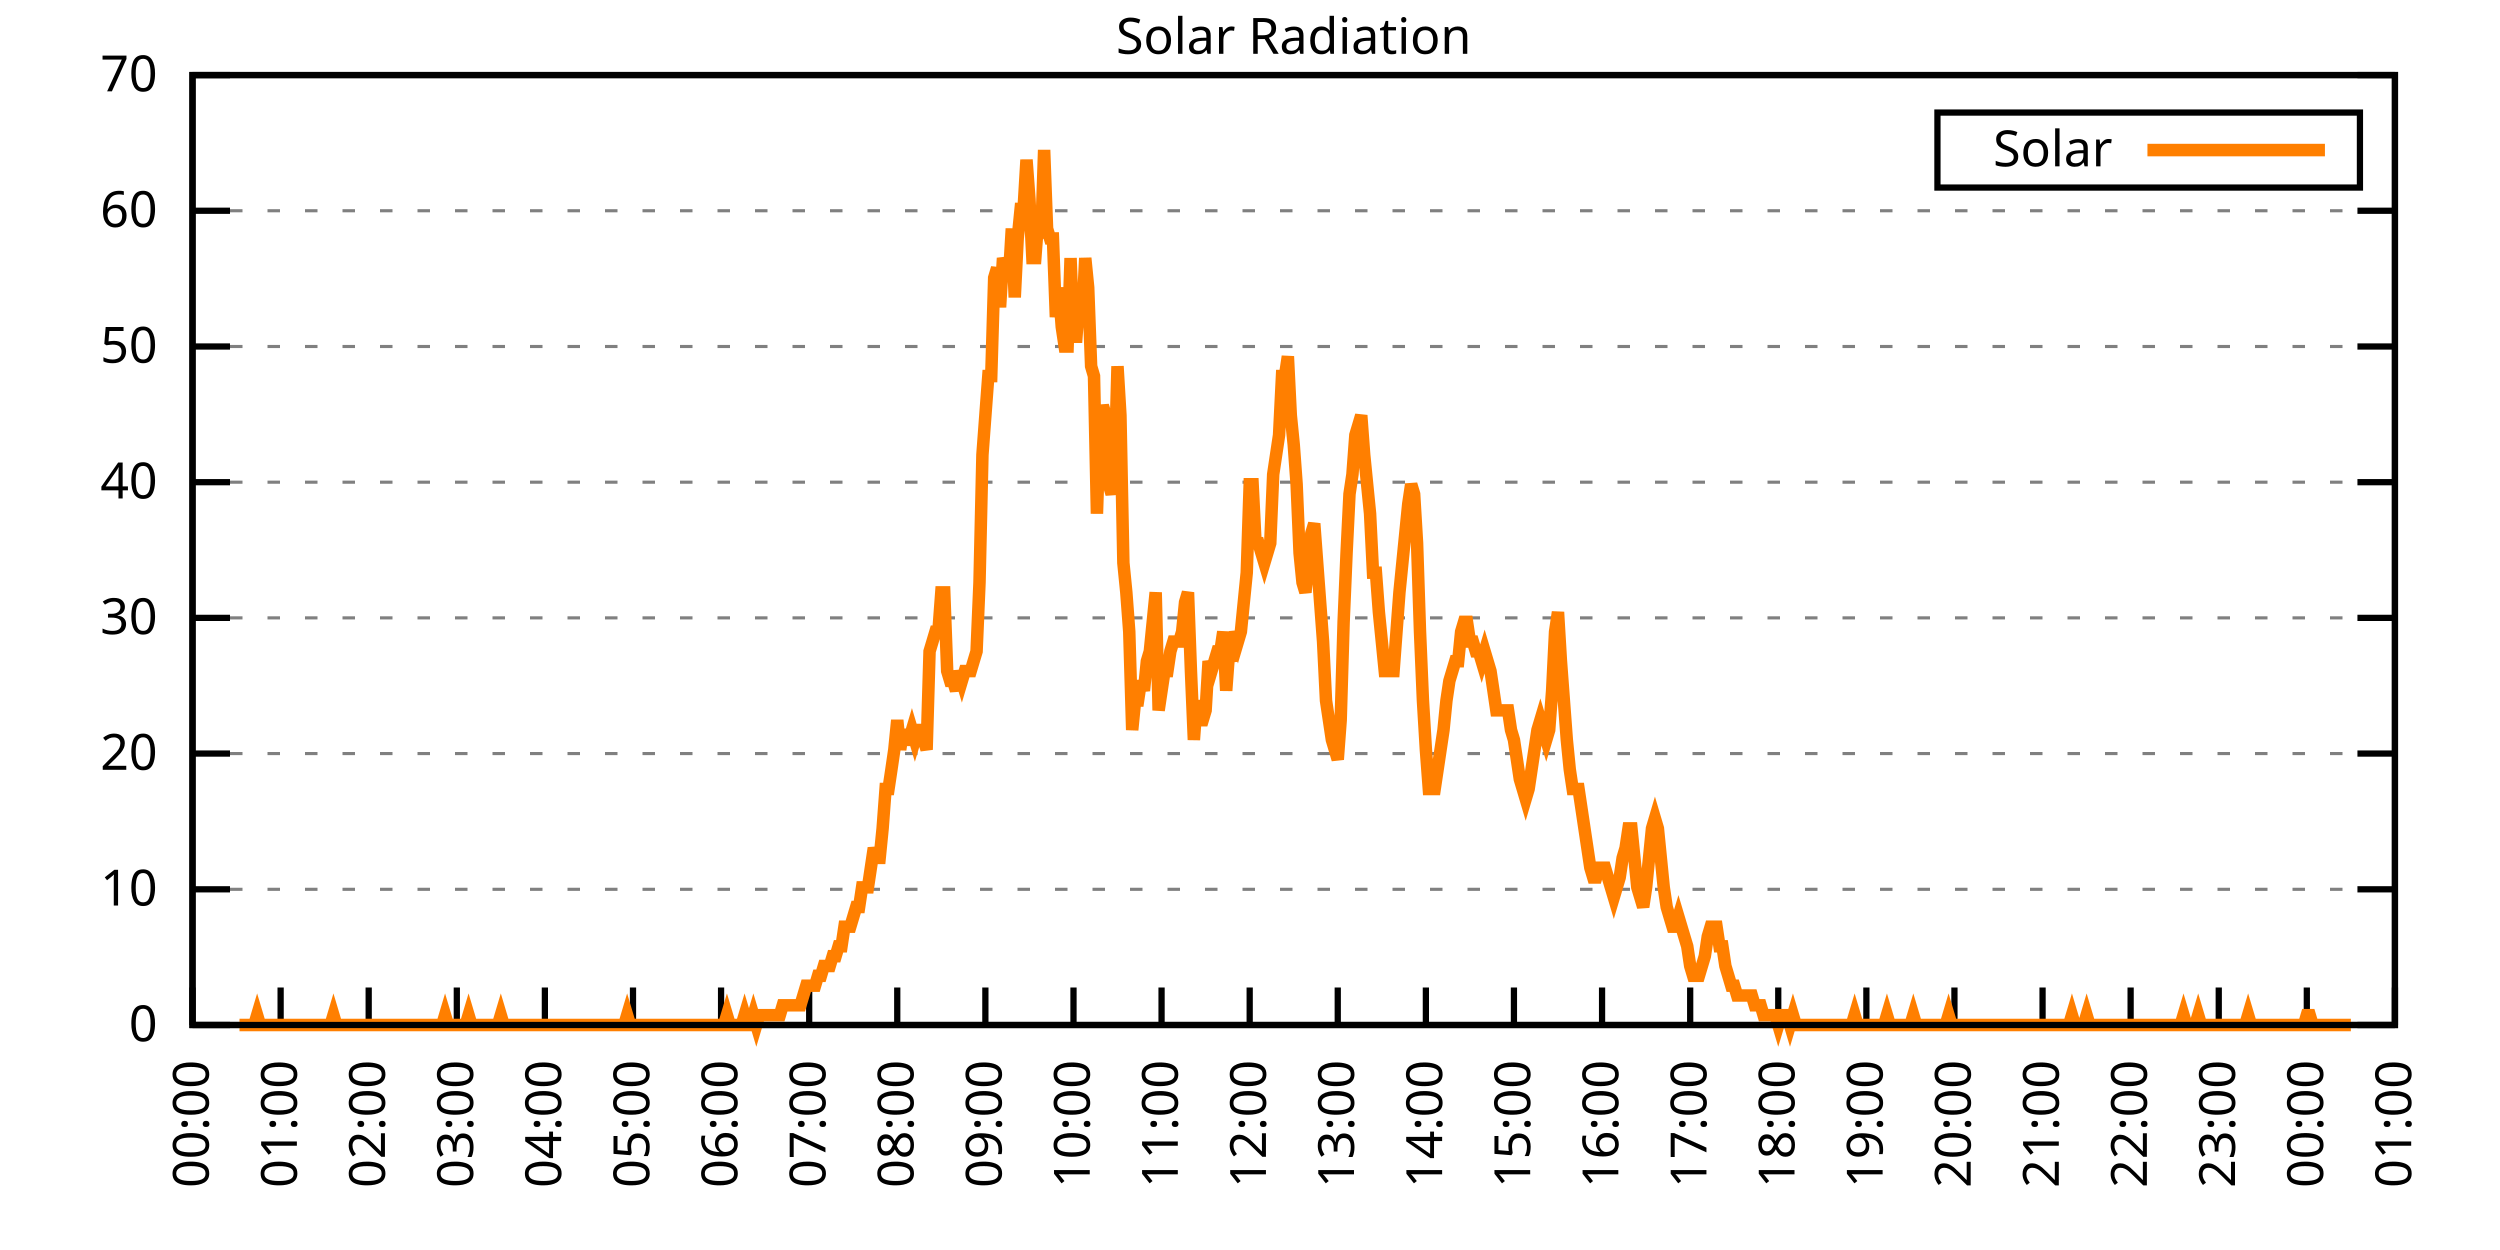
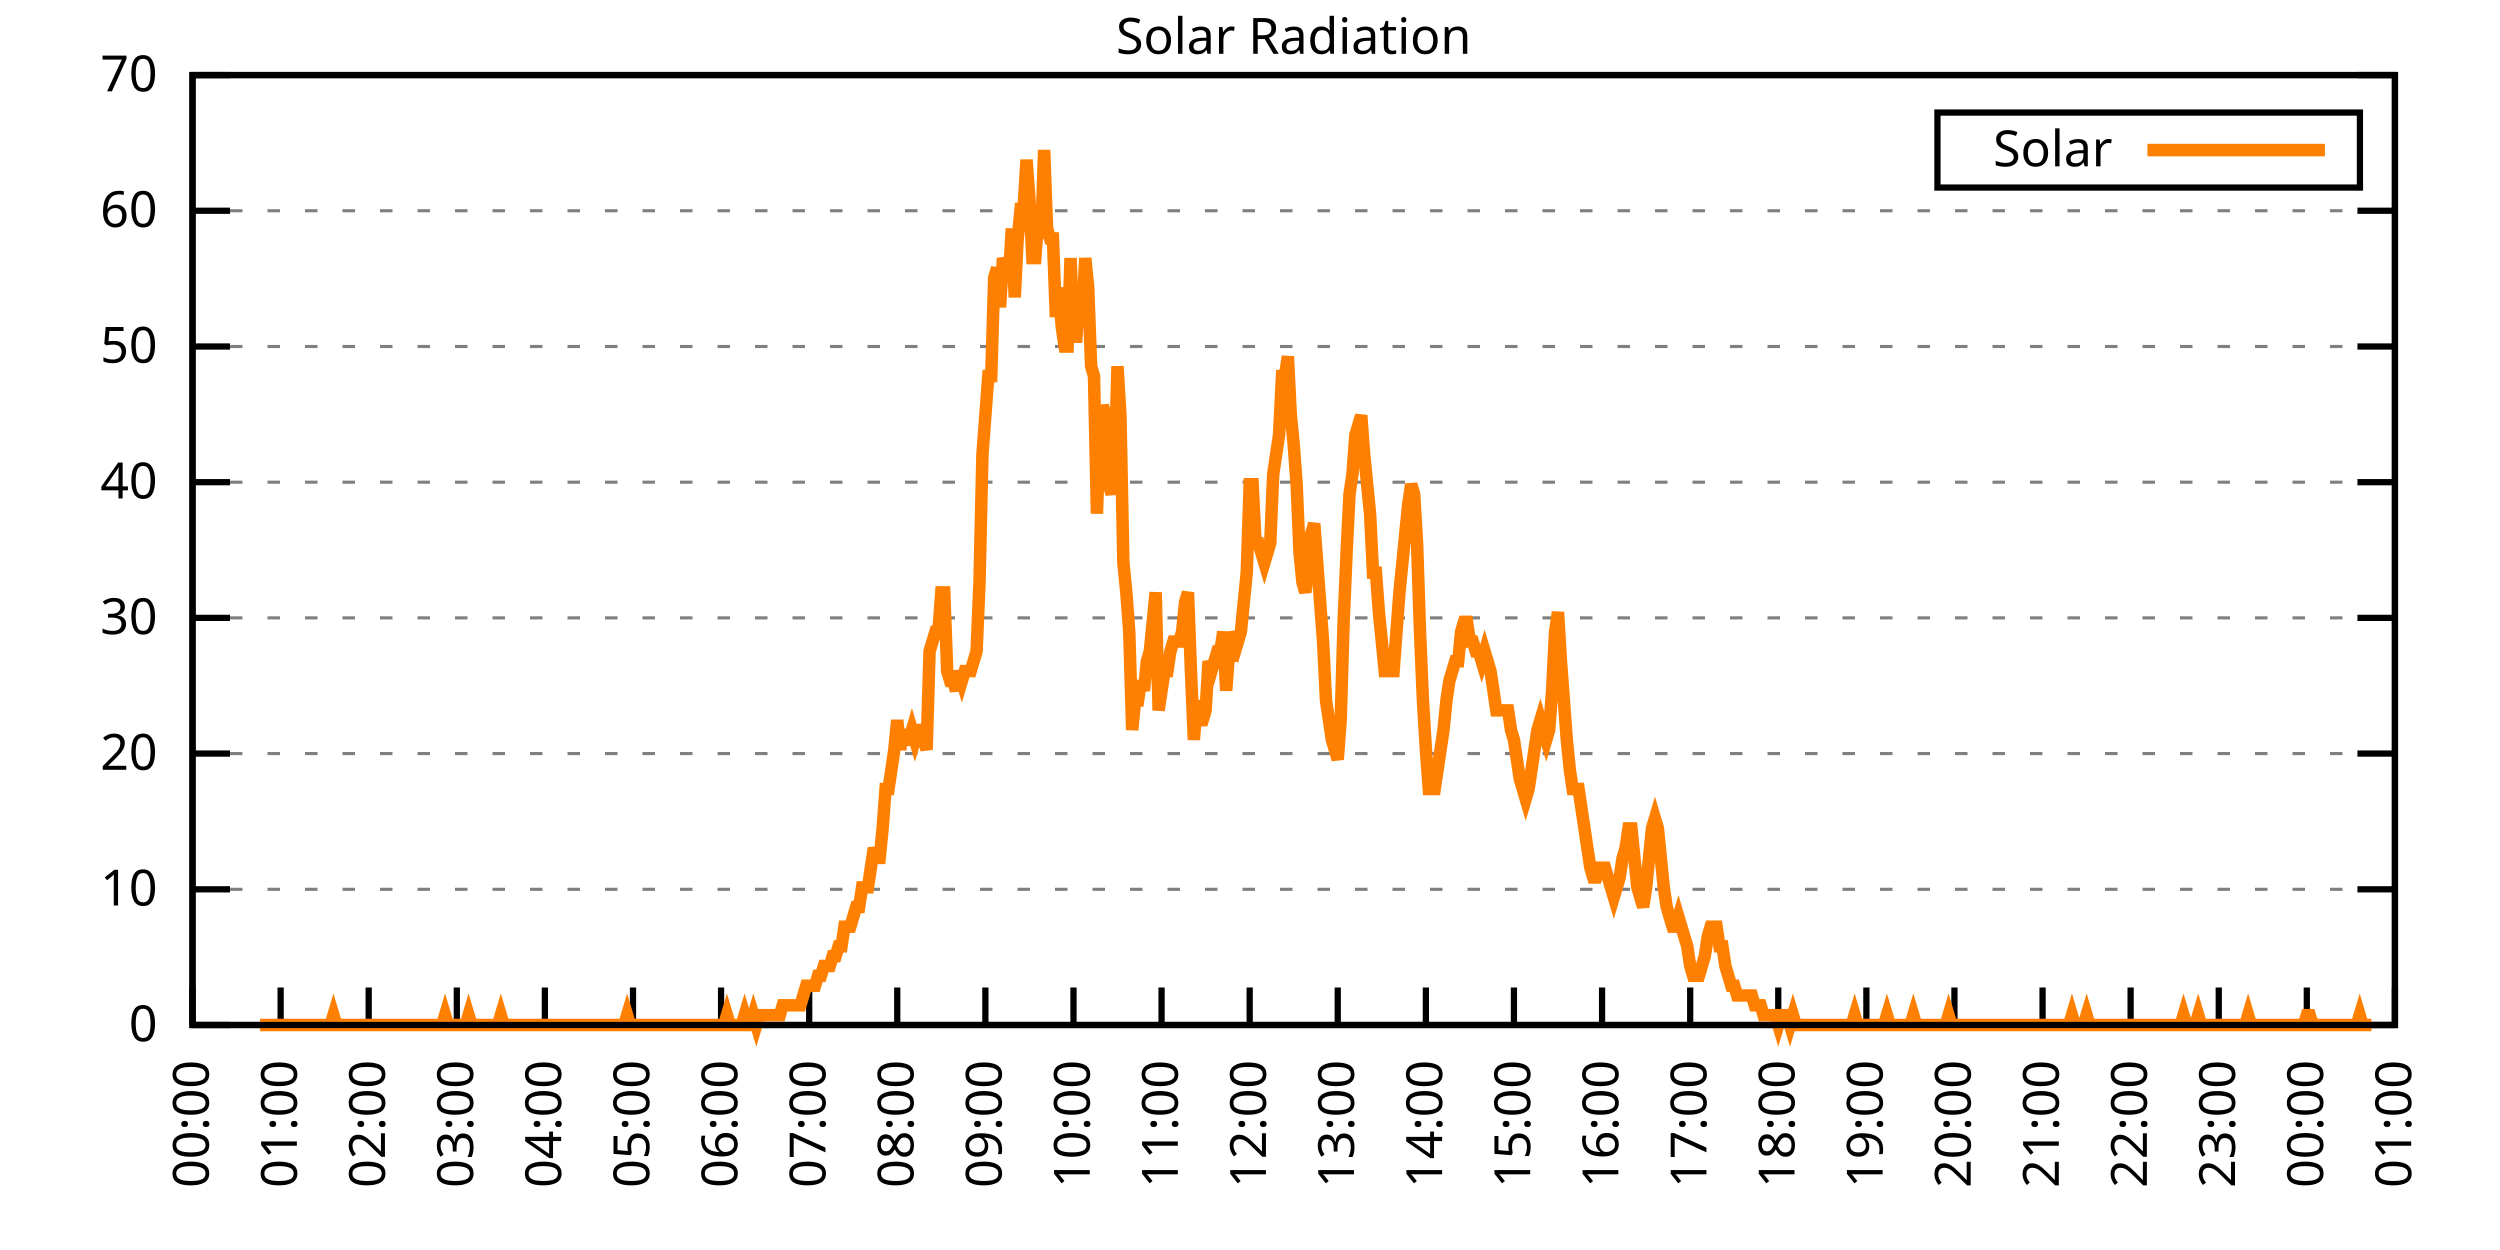
<svg xmlns="http://www.w3.org/2000/svg" xmlns:xlink="http://www.w3.org/1999/xlink" width="400" height="200" viewBox="0 0 400 200">
  <g id="gnuplot_canvas">
    <rect x="0" y="0" width="400" height="200" fill="none" />
    <defs>
      <circle id="gpDot" r="0.5" stroke-width="0.5" stroke="currentColor" />
      <path id="gpPt0" stroke-width="0.333" stroke="currentColor" d="M-1,0 h2 M0,-1 v2" />
      <path id="gpPt1" stroke-width="0.333" stroke="currentColor" d="M-1,-1 L1,1 M1,-1 L-1,1" />
      <path id="gpPt2" stroke-width="0.333" stroke="currentColor" d="M-1,0 L1,0 M0,-1 L0,1 M-1,-1 L1,1 M-1,1 L1,-1" />
      <rect id="gpPt3" stroke-width="0.333" stroke="currentColor" x="-1" y="-1" width="2" height="2" />
      <rect id="gpPt4" stroke-width="0.333" stroke="currentColor" fill="currentColor" x="-1" y="-1" width="2" height="2" />
      <circle id="gpPt5" stroke-width="0.333" stroke="currentColor" cx="0" cy="0" r="1" />
      <use xlink:href="#gpPt5" id="gpPt6" fill="currentColor" stroke="none" />
      <path id="gpPt7" stroke-width="0.333" stroke="currentColor" d="M0,-1.33 L-1.33,0.67 L1.33,0.67 z" />
      <use xlink:href="#gpPt7" id="gpPt8" fill="currentColor" stroke="none" />
      <use xlink:href="#gpPt7" id="gpPt9" stroke="currentColor" transform="rotate(180)" />
      <use xlink:href="#gpPt9" id="gpPt10" fill="currentColor" stroke="none" />
      <use xlink:href="#gpPt3" id="gpPt11" stroke="currentColor" transform="rotate(45)" />
      <use xlink:href="#gpPt11" id="gpPt12" fill="currentColor" stroke="none" />
      <path id="gpPt13" stroke-width="0.333" stroke="currentColor" d="M0,1.330 L1.265,0.411 L0.782,-1.067 L-0.782,-1.076 L-1.265,0.411 z" />
      <use xlink:href="#gpPt13" id="gpPt14" fill="currentColor" stroke="none" />
      <filter id="textbox" filterUnits="objectBoundingBox" x="0" y="0" height="1" width="1">
        <feFlood flood-color="white" flood-opacity="1" result="bgnd" />
        <feComposite in="SourceGraphic" in2="bgnd" operator="atop" />
      </filter>
      <filter id="greybox" filterUnits="objectBoundingBox" x="0" y="0" height="1" width="1">
        <feFlood flood-color="lightgrey" flood-opacity="1" result="grey" />
        <feComposite in="SourceGraphic" in2="grey" operator="atop" />
      </filter>
    </defs>
    <g fill="none" color="white" stroke="currentColor" stroke-width="1.00" stroke-linecap="butt" stroke-linejoin="miter">
</g>
    <g fill="none" color="black" stroke="currentColor" stroke-width="1.00" stroke-linecap="butt" stroke-linejoin="miter">
      <g stroke="none" shape-rendering="crispEdges">
        <polygon fill="rgb(255, 255, 255)" points="30.80,164.00 383.18,164.00 383.18,12.02 30.80,12.02 " />
      </g>
    </g>
    <g fill="none" color="black" stroke="currentColor" stroke-width="1.00" stroke-linecap="butt" stroke-linejoin="miter">
</g>
    <g fill="none" color="black" stroke="black" stroke-width="0.50" stroke-linecap="butt" stroke-linejoin="miter">
</g>
    <g fill="none" color="gray" stroke="currentColor" stroke-width="0.50" stroke-linecap="butt" stroke-linejoin="miter">
      <path stroke="gray" stroke-dasharray="2,4" class="gridline" d="M30.80,164.00 L383.19,164.00  " />
    </g>
    <g fill="none" color="gray" stroke="gray" stroke-width="1.00" stroke-linecap="butt" stroke-linejoin="miter">
</g>
    <g fill="none" color="black" stroke="currentColor" stroke-width="1.00" stroke-linecap="butt" stroke-linejoin="miter">
      <path stroke="black" d="M30.80,164.00 L36.80,164.00 M383.19,164.00 L377.19,164.00  " />
      <g transform="translate(25.20,166.60)" stroke="none" fill="black" font-family="Sans" font-size="8.00" text-anchor="end">
        <text>
          <tspan font-family="Sans"> 0</tspan>
        </text>
      </g>
    </g>
    <g fill="none" color="black" stroke="currentColor" stroke-width="1.00" stroke-linecap="butt" stroke-linejoin="miter">
</g>
    <g fill="none" color="black" stroke="black" stroke-width="0.50" stroke-linecap="butt" stroke-linejoin="miter">
</g>
    <g fill="none" color="gray" stroke="currentColor" stroke-width="0.50" stroke-linecap="butt" stroke-linejoin="miter">
      <path stroke="gray" stroke-dasharray="2,4" class="gridline" d="M30.80,142.29 L383.19,142.29  " />
    </g>
    <g fill="none" color="gray" stroke="gray" stroke-width="1.00" stroke-linecap="butt" stroke-linejoin="miter">
</g>
    <g fill="none" color="black" stroke="currentColor" stroke-width="1.00" stroke-linecap="butt" stroke-linejoin="miter">
      <path stroke="black" d="M30.80,142.29 L36.80,142.29 M383.19,142.29 L377.19,142.29  " />
      <g transform="translate(25.20,144.89)" stroke="none" fill="black" font-family="Sans" font-size="8.00" text-anchor="end">
        <text>
          <tspan font-family="Sans"> 10</tspan>
        </text>
      </g>
    </g>
    <g fill="none" color="black" stroke="currentColor" stroke-width="1.00" stroke-linecap="butt" stroke-linejoin="miter">
</g>
    <g fill="none" color="black" stroke="black" stroke-width="0.50" stroke-linecap="butt" stroke-linejoin="miter">
</g>
    <g fill="none" color="gray" stroke="currentColor" stroke-width="0.50" stroke-linecap="butt" stroke-linejoin="miter">
      <path stroke="gray" stroke-dasharray="2,4" class="gridline" d="M30.80,120.57 L383.19,120.57  " />
    </g>
    <g fill="none" color="gray" stroke="gray" stroke-width="1.00" stroke-linecap="butt" stroke-linejoin="miter">
</g>
    <g fill="none" color="black" stroke="currentColor" stroke-width="1.00" stroke-linecap="butt" stroke-linejoin="miter">
      <path stroke="black" d="M30.80,120.57 L36.80,120.57 M383.19,120.57 L377.19,120.57  " />
      <g transform="translate(25.20,123.17)" stroke="none" fill="black" font-family="Sans" font-size="8.00" text-anchor="end">
        <text>
          <tspan font-family="Sans"> 20</tspan>
        </text>
      </g>
    </g>
    <g fill="none" color="black" stroke="currentColor" stroke-width="1.00" stroke-linecap="butt" stroke-linejoin="miter">
</g>
    <g fill="none" color="black" stroke="black" stroke-width="0.50" stroke-linecap="butt" stroke-linejoin="miter">
</g>
    <g fill="none" color="gray" stroke="currentColor" stroke-width="0.50" stroke-linecap="butt" stroke-linejoin="miter">
      <path stroke="gray" stroke-dasharray="2,4" class="gridline" d="M30.80,98.86 L383.19,98.86  " />
    </g>
    <g fill="none" color="gray" stroke="gray" stroke-width="1.00" stroke-linecap="butt" stroke-linejoin="miter">
</g>
    <g fill="none" color="black" stroke="currentColor" stroke-width="1.00" stroke-linecap="butt" stroke-linejoin="miter">
      <path stroke="black" d="M30.80,98.86 L36.80,98.86 M383.19,98.86 L377.19,98.86  " />
      <g transform="translate(25.20,101.46)" stroke="none" fill="black" font-family="Sans" font-size="8.00" text-anchor="end">
        <text>
          <tspan font-family="Sans"> 30</tspan>
        </text>
      </g>
    </g>
    <g fill="none" color="black" stroke="currentColor" stroke-width="1.00" stroke-linecap="butt" stroke-linejoin="miter">
</g>
    <g fill="none" color="black" stroke="black" stroke-width="0.50" stroke-linecap="butt" stroke-linejoin="miter">
</g>
    <g fill="none" color="gray" stroke="currentColor" stroke-width="0.50" stroke-linecap="butt" stroke-linejoin="miter">
      <path stroke="gray" stroke-dasharray="2,4" class="gridline" d="M30.80,77.15 L383.19,77.15  " />
    </g>
    <g fill="none" color="gray" stroke="gray" stroke-width="1.00" stroke-linecap="butt" stroke-linejoin="miter">
</g>
    <g fill="none" color="black" stroke="currentColor" stroke-width="1.00" stroke-linecap="butt" stroke-linejoin="miter">
      <path stroke="black" d="M30.80,77.15 L36.80,77.15 M383.19,77.15 L377.19,77.15  " />
      <g transform="translate(25.20,79.75)" stroke="none" fill="black" font-family="Sans" font-size="8.00" text-anchor="end">
        <text>
          <tspan font-family="Sans"> 40</tspan>
        </text>
      </g>
    </g>
    <g fill="none" color="black" stroke="currentColor" stroke-width="1.00" stroke-linecap="butt" stroke-linejoin="miter">
</g>
    <g fill="none" color="black" stroke="black" stroke-width="0.50" stroke-linecap="butt" stroke-linejoin="miter">
</g>
    <g fill="none" color="gray" stroke="currentColor" stroke-width="0.50" stroke-linecap="butt" stroke-linejoin="miter">
      <path stroke="gray" stroke-dasharray="2,4" class="gridline" d="M30.80,55.44 L383.19,55.44  " />
    </g>
    <g fill="none" color="gray" stroke="gray" stroke-width="1.00" stroke-linecap="butt" stroke-linejoin="miter">
</g>
    <g fill="none" color="black" stroke="currentColor" stroke-width="1.00" stroke-linecap="butt" stroke-linejoin="miter">
      <path stroke="black" d="M30.80,55.44 L36.80,55.44 M383.19,55.44 L377.19,55.44  " />
      <g transform="translate(25.20,58.04)" stroke="none" fill="black" font-family="Sans" font-size="8.00" text-anchor="end">
        <text>
          <tspan font-family="Sans"> 50</tspan>
        </text>
      </g>
    </g>
    <g fill="none" color="black" stroke="currentColor" stroke-width="1.00" stroke-linecap="butt" stroke-linejoin="miter">
</g>
    <g fill="none" color="black" stroke="black" stroke-width="0.50" stroke-linecap="butt" stroke-linejoin="miter">
</g>
    <g fill="none" color="gray" stroke="currentColor" stroke-width="0.50" stroke-linecap="butt" stroke-linejoin="miter">
      <path stroke="gray" stroke-dasharray="2,4" class="gridline" d="M30.80,33.72 L383.19,33.72  " />
    </g>
    <g fill="none" color="gray" stroke="gray" stroke-width="1.00" stroke-linecap="butt" stroke-linejoin="miter">
</g>
    <g fill="none" color="black" stroke="currentColor" stroke-width="1.00" stroke-linecap="butt" stroke-linejoin="miter">
      <path stroke="black" d="M30.80,33.72 L36.80,33.72 M383.19,33.72 L377.19,33.72  " />
      <g transform="translate(25.20,36.32)" stroke="none" fill="black" font-family="Sans" font-size="8.00" text-anchor="end">
        <text>
          <tspan font-family="Sans"> 60</tspan>
        </text>
      </g>
    </g>
    <g fill="none" color="black" stroke="currentColor" stroke-width="1.00" stroke-linecap="butt" stroke-linejoin="miter">
</g>
    <g fill="none" color="black" stroke="black" stroke-width="0.50" stroke-linecap="butt" stroke-linejoin="miter">
</g>
    <g fill="none" color="gray" stroke="currentColor" stroke-width="0.50" stroke-linecap="butt" stroke-linejoin="miter">
      <path stroke="gray" stroke-dasharray="2,4" class="gridline" d="M30.80,12.01 L383.19,12.01  " />
    </g>
    <g fill="none" color="gray" stroke="gray" stroke-width="1.00" stroke-linecap="butt" stroke-linejoin="miter">
</g>
    <g fill="none" color="black" stroke="currentColor" stroke-width="1.00" stroke-linecap="butt" stroke-linejoin="miter">
      <path stroke="black" d="M30.80,12.01 L36.80,12.01 M383.19,12.01 L377.19,12.01  " />
      <g transform="translate(25.20,14.61)" stroke="none" fill="black" font-family="Sans" font-size="8.00" text-anchor="end">
        <text>
          <tspan font-family="Sans"> 70</tspan>
        </text>
      </g>
    </g>
    <g fill="none" color="black" stroke="currentColor" stroke-width="1.00" stroke-linecap="butt" stroke-linejoin="miter">
      <path stroke="black" d="M30.80,164.00 L30.80,158.00  " />
      <g transform="translate(33.40,169.60) rotate(270.00)" stroke="none" fill="black" font-family="Sans" font-size="8.00" text-anchor="end">
        <text>
          <tspan font-family="Sans">00:00</tspan>
        </text>
      </g>
    </g>
    <g fill="none" color="black" stroke="currentColor" stroke-width="1.00" stroke-linecap="butt" stroke-linejoin="miter">
      <path stroke="black" d="M44.90,164.00 L44.90,158.00  " />
      <g transform="translate(47.50,169.60) rotate(270.00)" stroke="none" fill="black" font-family="Sans" font-size="8.00" text-anchor="end">
        <text>
          <tspan font-family="Sans">01:00</tspan>
        </text>
      </g>
    </g>
    <g fill="none" color="black" stroke="currentColor" stroke-width="1.00" stroke-linecap="butt" stroke-linejoin="miter">
      <path stroke="black" d="M58.99,164.00 L58.99,158.00  " />
      <g transform="translate(61.59,169.60) rotate(270.00)" stroke="none" fill="black" font-family="Sans" font-size="8.00" text-anchor="end">
        <text>
          <tspan font-family="Sans">02:00</tspan>
        </text>
      </g>
    </g>
    <g fill="none" color="black" stroke="currentColor" stroke-width="1.00" stroke-linecap="butt" stroke-linejoin="miter">
      <path stroke="black" d="M73.09,164.00 L73.09,158.00  " />
      <g transform="translate(75.69,169.60) rotate(270.00)" stroke="none" fill="black" font-family="Sans" font-size="8.00" text-anchor="end">
        <text>
          <tspan font-family="Sans">03:00</tspan>
        </text>
      </g>
    </g>
    <g fill="none" color="black" stroke="currentColor" stroke-width="1.00" stroke-linecap="butt" stroke-linejoin="miter">
      <path stroke="black" d="M87.18,164.00 L87.18,158.00  " />
      <g transform="translate(89.78,169.60) rotate(270.00)" stroke="none" fill="black" font-family="Sans" font-size="8.00" text-anchor="end">
        <text>
          <tspan font-family="Sans">04:00</tspan>
        </text>
      </g>
    </g>
    <g fill="none" color="black" stroke="currentColor" stroke-width="1.00" stroke-linecap="butt" stroke-linejoin="miter">
      <path stroke="black" d="M101.28,164.00 L101.28,158.00  " />
      <g transform="translate(103.88,169.60) rotate(270.00)" stroke="none" fill="black" font-family="Sans" font-size="8.00" text-anchor="end">
        <text>
          <tspan font-family="Sans">05:00</tspan>
        </text>
      </g>
    </g>
    <g fill="none" color="black" stroke="currentColor" stroke-width="1.00" stroke-linecap="butt" stroke-linejoin="miter">
      <path stroke="black" d="M115.37,164.00 L115.37,158.00  " />
      <g transform="translate(117.97,169.60) rotate(270.00)" stroke="none" fill="black" font-family="Sans" font-size="8.00" text-anchor="end">
        <text>
          <tspan font-family="Sans">06:00</tspan>
        </text>
      </g>
    </g>
    <g fill="none" color="black" stroke="currentColor" stroke-width="1.00" stroke-linecap="butt" stroke-linejoin="miter">
      <path stroke="black" d="M129.47,164.00 L129.47,158.00  " />
      <g transform="translate(132.07,169.60) rotate(270.00)" stroke="none" fill="black" font-family="Sans" font-size="8.00" text-anchor="end">
        <text>
          <tspan font-family="Sans">07:00</tspan>
        </text>
      </g>
    </g>
    <g fill="none" color="black" stroke="currentColor" stroke-width="1.00" stroke-linecap="butt" stroke-linejoin="miter">
      <path stroke="black" d="M143.56,164.00 L143.56,158.00  " />
      <g transform="translate(146.16,169.60) rotate(270.00)" stroke="none" fill="black" font-family="Sans" font-size="8.00" text-anchor="end">
        <text>
          <tspan font-family="Sans">08:00</tspan>
        </text>
      </g>
    </g>
    <g fill="none" color="black" stroke="currentColor" stroke-width="1.00" stroke-linecap="butt" stroke-linejoin="miter">
      <path stroke="black" d="M157.66,164.00 L157.66,158.00  " />
      <g transform="translate(160.26,169.60) rotate(270.00)" stroke="none" fill="black" font-family="Sans" font-size="8.00" text-anchor="end">
        <text>
          <tspan font-family="Sans">09:00</tspan>
        </text>
      </g>
    </g>
    <g fill="none" color="black" stroke="currentColor" stroke-width="1.00" stroke-linecap="butt" stroke-linejoin="miter">
      <path stroke="black" d="M171.76,164.00 L171.76,158.00  " />
      <g transform="translate(174.36,169.60) rotate(270.00)" stroke="none" fill="black" font-family="Sans" font-size="8.00" text-anchor="end">
        <text>
          <tspan font-family="Sans">10:00</tspan>
        </text>
      </g>
    </g>
    <g fill="none" color="black" stroke="currentColor" stroke-width="1.00" stroke-linecap="butt" stroke-linejoin="miter">
      <path stroke="black" d="M185.85,164.00 L185.85,158.00  " />
      <g transform="translate(188.45,169.60) rotate(270.00)" stroke="none" fill="black" font-family="Sans" font-size="8.00" text-anchor="end">
        <text>
          <tspan font-family="Sans">11:00</tspan>
        </text>
      </g>
    </g>
    <g fill="none" color="black" stroke="currentColor" stroke-width="1.00" stroke-linecap="butt" stroke-linejoin="miter">
      <path stroke="black" d="M199.95,164.00 L199.95,158.00  " />
      <g transform="translate(202.55,169.60) rotate(270.00)" stroke="none" fill="black" font-family="Sans" font-size="8.00" text-anchor="end">
        <text>
          <tspan font-family="Sans">12:00</tspan>
        </text>
      </g>
    </g>
    <g fill="none" color="black" stroke="currentColor" stroke-width="1.00" stroke-linecap="butt" stroke-linejoin="miter">
      <path stroke="black" d="M214.04,164.00 L214.04,158.00  " />
      <g transform="translate(216.64,169.60) rotate(270.00)" stroke="none" fill="black" font-family="Sans" font-size="8.00" text-anchor="end">
        <text>
          <tspan font-family="Sans">13:00</tspan>
        </text>
      </g>
    </g>
    <g fill="none" color="black" stroke="currentColor" stroke-width="1.00" stroke-linecap="butt" stroke-linejoin="miter">
      <path stroke="black" d="M228.14,164.00 L228.14,158.00  " />
      <g transform="translate(230.74,169.60) rotate(270.00)" stroke="none" fill="black" font-family="Sans" font-size="8.00" text-anchor="end">
        <text>
          <tspan font-family="Sans">14:00</tspan>
        </text>
      </g>
    </g>
    <g fill="none" color="black" stroke="currentColor" stroke-width="1.00" stroke-linecap="butt" stroke-linejoin="miter">
      <path stroke="black" d="M242.23,164.00 L242.23,158.00  " />
      <g transform="translate(244.83,169.60) rotate(270.00)" stroke="none" fill="black" font-family="Sans" font-size="8.00" text-anchor="end">
        <text>
          <tspan font-family="Sans">15:00</tspan>
        </text>
      </g>
    </g>
    <g fill="none" color="black" stroke="currentColor" stroke-width="1.00" stroke-linecap="butt" stroke-linejoin="miter">
      <path stroke="black" d="M256.33,164.00 L256.33,158.00  " />
      <g transform="translate(258.93,169.60) rotate(270.00)" stroke="none" fill="black" font-family="Sans" font-size="8.00" text-anchor="end">
        <text>
          <tspan font-family="Sans">16:00</tspan>
        </text>
      </g>
    </g>
    <g fill="none" color="black" stroke="currentColor" stroke-width="1.00" stroke-linecap="butt" stroke-linejoin="miter">
      <path stroke="black" d="M270.43,164.00 L270.43,158.00  " />
      <g transform="translate(273.03,169.60) rotate(270.00)" stroke="none" fill="black" font-family="Sans" font-size="8.00" text-anchor="end">
        <text>
          <tspan font-family="Sans">17:00</tspan>
        </text>
      </g>
    </g>
    <g fill="none" color="black" stroke="currentColor" stroke-width="1.00" stroke-linecap="butt" stroke-linejoin="miter">
      <path stroke="black" d="M284.52,164.00 L284.52,158.00  " />
      <g transform="translate(287.12,169.60) rotate(270.00)" stroke="none" fill="black" font-family="Sans" font-size="8.00" text-anchor="end">
        <text>
          <tspan font-family="Sans">18:00</tspan>
        </text>
      </g>
    </g>
    <g fill="none" color="black" stroke="currentColor" stroke-width="1.00" stroke-linecap="butt" stroke-linejoin="miter">
      <path stroke="black" d="M298.62,164.00 L298.62,158.00  " />
      <g transform="translate(301.22,169.60) rotate(270.00)" stroke="none" fill="black" font-family="Sans" font-size="8.00" text-anchor="end">
        <text>
          <tspan font-family="Sans">19:00</tspan>
        </text>
      </g>
    </g>
    <g fill="none" color="black" stroke="currentColor" stroke-width="1.00" stroke-linecap="butt" stroke-linejoin="miter">
      <path stroke="black" d="M312.71,164.00 L312.71,158.00  " />
      <g transform="translate(315.31,169.60) rotate(270.00)" stroke="none" fill="black" font-family="Sans" font-size="8.00" text-anchor="end">
        <text>
          <tspan font-family="Sans">20:00</tspan>
        </text>
      </g>
    </g>
    <g fill="none" color="black" stroke="currentColor" stroke-width="1.00" stroke-linecap="butt" stroke-linejoin="miter">
      <path stroke="black" d="M326.81,164.00 L326.81,158.00  " />
      <g transform="translate(329.41,169.60) rotate(270.00)" stroke="none" fill="black" font-family="Sans" font-size="8.00" text-anchor="end">
        <text>
          <tspan font-family="Sans">21:00</tspan>
        </text>
      </g>
    </g>
    <g fill="none" color="black" stroke="currentColor" stroke-width="1.00" stroke-linecap="butt" stroke-linejoin="miter">
      <path stroke="black" d="M340.90,164.00 L340.90,158.00  " />
      <g transform="translate(343.50,169.60) rotate(270.00)" stroke="none" fill="black" font-family="Sans" font-size="8.00" text-anchor="end">
        <text>
          <tspan font-family="Sans">22:00</tspan>
        </text>
      </g>
    </g>
    <g fill="none" color="black" stroke="currentColor" stroke-width="1.00" stroke-linecap="butt" stroke-linejoin="miter">
      <path stroke="black" d="M355.00,164.00 L355.00,158.00  " />
      <g transform="translate(357.60,169.60) rotate(270.00)" stroke="none" fill="black" font-family="Sans" font-size="8.00" text-anchor="end">
        <text>
          <tspan font-family="Sans">23:00</tspan>
        </text>
      </g>
    </g>
    <g fill="none" color="black" stroke="currentColor" stroke-width="1.00" stroke-linecap="butt" stroke-linejoin="miter">
      <path stroke="black" d="M369.09,164.00 L369.09,158.00  " />
      <g transform="translate(371.69,169.60) rotate(270.00)" stroke="none" fill="black" font-family="Sans" font-size="8.00" text-anchor="end">
        <text>
          <tspan font-family="Sans">00:00</tspan>
        </text>
      </g>
    </g>
    <g fill="none" color="black" stroke="currentColor" stroke-width="1.00" stroke-linecap="butt" stroke-linejoin="miter">
      <path stroke="black" d="M383.19,164.00 L383.19,158.00  " />
      <g transform="translate(385.79,169.60) rotate(270.00)" stroke="none" fill="black" font-family="Sans" font-size="8.00" text-anchor="end">
        <text>
          <tspan font-family="Sans">01:00</tspan>
        </text>
      </g>
    </g>
    <g fill="none" color="black" stroke="currentColor" stroke-width="1.00" stroke-linecap="butt" stroke-linejoin="miter">
</g>
    <g fill="none" color="black" stroke="currentColor" stroke-width="1.00" stroke-linecap="butt" stroke-linejoin="miter">
      <path stroke="black" d="M30.80,12.01 L30.80,164.00 L383.19,164.00 L383.19,12.01 L30.80,12.01 Z  " />
    </g>
    <g fill="none" color="black" stroke="currentColor" stroke-width="1.00" stroke-linecap="butt" stroke-linejoin="miter">
</g>
    <g fill="none" color="black" stroke="currentColor" stroke-width="1.00" stroke-linecap="butt" stroke-linejoin="miter">
      <path stroke="black" d="M309.99,30.01 L309.99,18.01 L377.59,18.01 L377.59,30.01 L309.99,30.01 Z  " />
    </g>
    <g id="Solar_Radiation_plot_1">
      <g fill="none" color="white" stroke="black" stroke-width="2.00" stroke-linecap="butt" stroke-linejoin="miter">
</g>
      <g fill="none" color="black" stroke="currentColor" stroke-width="2.00" stroke-linecap="butt" stroke-linejoin="miter">
        <g transform="translate(337.99,26.61)" stroke="none" fill="black" font-family="Sans" font-size="8.00" text-anchor="end">
          <text>
            <tspan font-family="Sans">Solar</tspan>
          </text>
        </g>
      </g>
      <g fill="none" color="black" stroke="currentColor" stroke-width="2.00" stroke-linecap="butt" stroke-linejoin="miter">
-         <path stroke="rgb(255, 127,   0)" d="M343.59,24.01 L371.99,24.01 M38.32,164.00 L38.79,164.00 L39.26,164.00 L39.73,164.00 L40.20,164.00 L40.67,164.00   L41.14,162.43 L41.61,164.00 L42.08,164.00 L42.55,164.00 L43.02,164.00 L43.49,164.00 L43.96,164.00 L44.43,164.00   L44.90,164.00 L45.37,164.00 L45.84,164.00 L46.31,164.00 L46.78,164.00 L47.24,164.00 L47.71,164.00 L48.18,164.00   L48.65,164.00 L49.12,164.00 L49.59,164.00 L50.06,164.00 L50.53,164.00 L51.00,164.00 L51.47,164.00 L51.94,164.00   L52.41,164.00 L52.88,164.00 L53.35,162.43 L53.82,164.00 L54.29,164.00 L54.76,164.00 L55.23,164.00 L55.70,164.00   L56.17,164.00 L56.64,164.00 L57.11,164.00 L57.58,164.00 L58.05,164.00 L58.52,164.00 L58.99,164.00 L59.46,164.00   L59.93,164.00 L60.40,164.00 L60.87,164.00 L61.34,164.00 L61.81,164.00 L62.28,164.00 L62.75,164.00 L63.22,164.00   L63.69,164.00 L64.16,164.00 L64.63,164.00 L65.10,164.00 L65.57,164.00 L66.04,164.00 L66.51,164.00 L66.98,164.00   L67.45,164.00 L67.92,164.00 L68.39,164.00 L68.86,164.00 L69.33,164.00 L69.80,164.00 L70.27,164.00 L70.74,164.00   L71.21,162.43 L71.68,164.00 L72.15,164.00 L72.62,164.00 L73.09,164.00 L73.56,164.00 L74.03,164.00 L74.50,164.00   L74.97,162.43 L75.44,164.00 L75.91,164.00 L76.38,164.00 L76.85,164.00 L77.32,164.00 L77.79,164.00 L78.26,164.00   L78.73,164.00 L79.19,164.00 L79.66,164.00 L80.13,162.43 L80.60,164.00 L81.07,164.00 L81.54,164.00 L82.01,164.00   L82.48,164.00 L82.95,164.00 L83.42,164.00 L83.89,164.00 L84.36,164.00 L84.83,164.00 L85.30,164.00 L85.77,164.00   L86.24,164.00 L86.71,164.00 L87.18,164.00 L87.65,164.00 L88.12,164.00 L88.59,164.00 L89.06,164.00 L89.53,164.00   L90.00,164.00 L90.47,164.00 L90.94,164.00 L91.41,164.00 L91.88,164.00 L92.35,164.00 L92.82,164.00 L93.29,164.00   L93.76,164.00 L94.23,164.00 L94.70,164.00 L95.17,164.00 L95.64,164.00 L96.11,164.00 L96.58,164.00 L97.05,164.00   L97.52,164.00 L97.99,164.00 L98.46,164.00 L98.93,164.00 L99.40,164.00 L99.87,164.00 L100.34,162.43 L100.81,164.00   L101.28,164.00 L101.75,164.00 L102.22,164.00 L102.69,164.00 L103.16,164.00 L103.63,164.00 L104.10,164.00 L104.57,164.00   L105.04,164.00 L105.51,164.00 L105.98,164.00 L106.45,164.00 L106.92,164.00 L107.39,164.00 L107.86,164.00 L108.33,164.00   L108.80,164.00 L109.27,164.00 L109.74,164.00 L110.21,164.00 L110.68,164.00 L111.14,164.00 L111.61,164.00 L112.08,164.00   L112.55,164.00 L113.02,164.00 L113.49,164.00 L113.96,164.00 L114.43,164.00 L114.90,164.00 L115.37,164.00 L115.84,164.00   L116.31,162.43 L116.78,164.00 L117.25,164.00 L117.72,164.00 L118.19,164.00 L118.66,164.00 L119.13,162.43 L119.60,164.00   L120.07,164.00 L120.54,162.43 L121.01,164.00 L121.48,162.43 L121.95,162.43 L122.42,162.43 L122.89,162.43 L123.36,162.43   L123.83,162.43 L124.30,162.43 L124.77,162.43 L125.24,160.85 L125.71,160.85 L126.18,160.85 L126.65,160.85 L127.12,160.85   L127.59,160.85 L128.06,160.85 L128.53,159.28 L129.00,157.71 L129.47,157.71 L129.94,157.71 L130.41,157.71 L130.88,156.13   L131.35,156.13 L131.82,154.56 L132.29,154.56 L132.76,154.56 L133.23,152.99 L133.70,152.99 L134.17,151.41 L134.64,151.41   L135.11,148.27 L135.58,148.27 L136.05,148.27 L136.52,146.70 L136.99,145.12 L137.46,145.12 L137.93,141.98 L138.40,141.98   L138.87,141.98 L139.34,138.83 L139.81,135.68 L140.28,137.26 L140.75,137.26 L141.22,132.54 L141.69,126.24 L142.16,126.24   L142.63,123.10 L143.09,119.95 L143.56,115.23 L144.03,119.95 L144.50,116.80 L144.97,118.38 L145.44,118.38 L145.91,116.80   L146.38,118.38 L146.85,116.80 L147.32,116.80 L147.79,118.38 L148.26,119.95 L148.73,104.22 L149.20,102.65 L149.67,101.07   L150.14,101.07 L150.61,94.78 L151.08,94.78 L151.55,107.37 L152.02,108.94 L152.49,108.94 L152.96,110.51 L153.43,107.37   L153.90,108.94 L154.37,107.37 L154.84,107.37 L155.31,107.37 L155.78,105.79 L156.25,104.22 L156.72,93.21 L157.19,72.76   L157.66,66.46 L158.13,60.17 L158.60,60.17 L159.07,44.44 L159.54,42.87 L160.01,49.16 L160.48,41.29 L160.95,42.87   L161.42,44.44 L161.89,36.57 L162.36,47.58 L162.83,38.15 L163.30,33.43 L163.77,33.43 L164.24,25.56 L164.71,31.85   L165.18,41.29 L165.65,41.29 L166.12,35.00 L166.59,38.15 L167.06,23.99 L167.53,36.57 L168.00,38.15 L168.47,38.15   L168.94,50.73 L169.41,46.01 L169.88,52.30 L170.35,55.45 L170.82,55.45 L171.29,41.29 L171.76,53.88 L172.23,53.88   L172.70,47.58 L173.17,50.73 L173.64,41.29 L174.11,46.01 L174.58,58.60 L175.04,60.17 L175.51,82.19 L175.98,68.04   L176.45,64.89 L176.92,66.46 L177.39,77.48 L177.86,79.05 L178.33,75.90 L178.80,58.60 L179.27,66.46 L179.74,90.06   L180.21,94.78 L180.68,101.07 L181.15,116.80 L181.62,112.09 L182.09,112.09 L182.56,108.94 L183.03,110.51 L183.50,105.79   L183.97,104.22 L184.44,99.50 L184.91,94.78 L185.38,113.66 L185.85,110.51 L186.32,107.37 L186.79,107.37 L187.26,104.22   L187.73,102.65 L188.20,102.65 L188.67,102.65 L189.14,101.07 L189.61,96.35 L190.08,94.78 L190.55,107.37 L191.02,118.38   L191.49,112.09 L191.96,115.23 L192.43,115.23 L192.90,113.66 L193.37,105.79 L193.84,107.37 L194.31,105.79 L194.78,104.22   L195.25,104.22 L195.72,101.07 L196.19,110.51 L196.66,104.22 L197.13,105.79 L197.60,101.07 L198.07,102.65 L198.54,101.07   L199.01,96.35 L199.48,91.63 L199.95,77.48 L200.42,77.48 L200.89,86.91 L201.36,86.91 L201.83,88.49 L202.30,90.06   L202.77,88.49 L203.24,86.91 L203.71,75.90 L204.18,72.76 L204.65,69.61 L205.12,60.17 L205.59,60.17 L206.06,57.02   L206.53,66.46 L207.00,71.18 L207.46,77.48 L207.93,88.49 L208.40,93.21 L208.87,94.78 L209.34,90.06 L209.81,85.34   L210.28,83.77 L210.75,90.06 L211.22,96.35 L211.69,102.65 L212.16,112.09 L212.63,115.23 L213.10,118.38 L213.57,119.95   L214.04,121.52 L214.51,115.23 L214.98,99.50 L215.45,88.49 L215.92,79.05 L216.39,75.90 L216.86,69.61 L217.33,68.04   L217.80,66.46 L218.27,72.76 L218.74,77.48 L219.21,82.19 L219.68,91.63 L220.15,91.63 L220.62,97.93 L221.09,102.65   L221.56,107.37 L222.03,107.37 L222.50,107.37 L222.97,107.37 L223.44,101.07 L223.91,94.78 L224.38,90.06 L224.85,85.34   L225.32,80.62 L225.79,77.48 L226.26,79.05 L226.73,86.91 L227.20,101.07 L227.67,112.09 L228.14,119.95 L228.61,126.24   L229.08,126.24 L229.55,126.24 L230.02,123.10 L230.49,119.95 L230.96,116.80 L231.43,112.09 L231.90,108.94 L232.37,107.37   L232.84,105.79 L233.31,105.79 L233.78,101.07 L234.25,99.50 L234.72,99.50 L235.19,102.65 L235.66,102.65 L236.13,104.22   L236.60,104.22 L237.07,105.79 L237.54,104.22 L238.01,105.79 L238.48,107.37 L238.95,110.51 L239.41,113.66 L239.88,113.66   L240.35,113.66 L240.82,113.66 L241.29,113.66 L241.76,116.80 L242.23,118.38 L242.70,121.52 L243.17,124.67 L243.64,126.24   L244.11,127.82 L244.58,126.24 L245.05,123.10 L245.52,119.95 L245.99,116.80 L246.46,115.23 L246.93,116.80 L247.40,118.38   L247.87,116.80 L248.34,110.51 L248.81,101.07 L249.28,97.93 L249.75,105.79 L250.22,112.09 L250.69,118.38 L251.16,123.10   L251.63,126.24 L252.10,126.24 L252.57,126.24 L253.04,129.39 L253.51,132.54 L253.98,135.68 L254.45,138.83 L254.92,140.40   L255.39,140.40 L255.86,138.83 L256.33,138.83 L256.80,138.83 L257.27,140.40 L257.74,141.98 L258.21,143.55 L258.68,141.98   L259.15,140.40 L259.62,137.26 L260.09,135.68 L260.56,132.54 L261.03,132.54 L261.50,137.26 L261.97,141.98 L262.44,143.55   L262.91,145.12 L263.38,141.98 L263.85,137.26 L264.32,132.54 L264.79,130.96 L265.26,132.54 L265.73,137.26 L266.20,141.98   L266.67,145.12 L267.14,146.70 L267.61,148.27 L268.08,148.27 L268.55,146.70 L269.02,148.27 L269.49,149.84 L269.96,151.41   L270.43,154.56 L270.90,156.13 L271.36,156.13 L271.83,156.13 L272.30,154.56 L272.77,152.99 L273.24,149.84 L273.71,148.27   L274.18,148.27 L274.65,148.27 L275.12,151.41 L275.59,151.41 L276.06,154.56 L276.53,156.13 L277.00,157.71 L277.47,157.71   L277.94,159.28 L278.41,159.28 L278.88,159.28 L279.35,159.28 L279.82,159.28 L280.29,159.28 L280.76,160.85 L281.23,160.85   L281.70,160.85 L282.17,162.43 L282.64,162.43 L283.11,162.43 L283.58,162.43 L284.05,162.43 L284.52,164.00 L284.99,162.43   L285.46,162.43 L285.93,162.43 L286.40,164.00 L286.87,162.43 L287.34,164.00 L287.81,164.00 L288.28,164.00 L288.75,164.00   L289.22,164.00 L289.69,164.00 L290.16,164.00 L290.63,164.00 L291.10,164.00 L291.57,164.00 L292.04,164.00 L292.51,164.00   L292.98,164.00 L293.45,164.00 L293.92,164.00 L294.39,164.00 L294.86,164.00 L295.33,164.00 L295.80,164.00 L296.27,164.00   L296.74,162.43 L297.21,164.00 L297.68,164.00 L298.15,164.00 L298.62,164.00 L299.09,164.00 L299.56,164.00 L300.03,164.00   L300.50,164.00 L300.97,164.00 L301.44,164.00 L301.91,162.43 L302.38,164.00 L302.85,164.00 L303.31,164.00 L303.78,164.00   L304.25,164.00 L304.72,164.00 L305.19,164.00 L305.66,164.00 L306.13,162.43 L306.60,164.00 L307.07,164.00 L307.54,164.00   L308.01,164.00 L308.48,164.00 L308.95,164.00 L309.42,164.00 L309.89,164.00 L310.36,164.00 L310.83,164.00 L311.30,164.00   L311.77,162.43 L312.24,164.00 L312.71,164.00 L313.18,164.00 L313.65,164.00 L314.12,164.00 L314.59,164.00 L315.06,164.00   L315.53,164.00 L316.00,164.00 L316.47,164.00 L316.94,164.00 L317.41,164.00 L317.88,164.00 L318.35,164.00 L318.82,164.00   L319.29,164.00 L319.76,164.00 L320.23,164.00 L320.70,164.00 L321.17,164.00 L321.64,164.00 L322.11,164.00 L322.58,164.00   L323.05,164.00 L323.52,164.00 L323.99,164.00 L324.46,164.00 L324.93,164.00 L325.40,164.00 L325.87,164.00 L326.34,164.00   L326.81,164.00 L327.28,164.00 L327.75,164.00 L328.22,164.00 L328.69,164.00 L329.16,164.00 L329.63,164.00 L330.10,164.00   L330.57,164.00 L331.04,164.00 L331.51,162.43 L331.98,164.00 L332.45,164.00 L332.92,164.00 L333.39,164.00 L333.86,162.43   L334.33,164.00 L334.80,164.00 L335.26,164.00 L335.73,164.00 L336.20,164.00 L336.67,164.00 L337.14,164.00 L337.61,164.00   L338.08,164.00 L338.55,164.00 L339.02,164.00 L339.49,164.00 L339.96,164.00 L340.43,164.00 L340.90,164.00 L341.37,164.00   L341.84,164.00 L342.31,164.00 L342.78,164.00 L343.25,164.00 L343.72,164.00 L344.19,164.00 L344.66,164.00 L345.13,164.00   L345.60,164.00 L346.07,164.00 L346.54,164.00 L347.01,164.00 L347.48,164.00 L347.95,164.00 L348.42,164.00 L348.89,164.00   L349.36,162.43 L349.83,164.00 L350.30,164.00 L350.77,164.00 L351.24,164.00 L351.71,162.43 L352.18,164.00 L352.65,164.00   L353.12,164.00 L353.59,164.00 L354.06,164.00 L354.53,164.00 L355.00,164.00 L355.47,164.00 L355.94,164.00 L356.41,164.00   L356.88,164.00 L357.35,164.00 L357.82,164.00 L358.29,164.00 L358.76,164.00 L359.23,164.00 L359.70,162.43 L360.17,164.00   L360.64,164.00 L361.11,164.00 L361.58,164.00 L362.05,164.00 L362.52,164.00 L362.99,164.00 L363.46,164.00 L363.93,164.00   L364.40,164.00 L364.87,164.00 L365.34,164.00 L365.81,164.00 L366.28,164.00 L366.75,164.00 L367.21,164.00 L367.68,164.00   L368.15,164.00 L368.62,164.00 L369.09,162.43 L369.56,162.43 L370.03,164.00 L370.50,164.00 L370.97,164.00 L371.44,164.00   L371.91,164.00 L372.38,164.00 L372.85,164.00 L373.32,164.00 L373.79,164.00 L374.26,164.00 L374.73,164.00 L375.20,164.00   L375.67,164.00 L376.14,164.00  " />
+         <path stroke="rgb(255, 127,   0)" d="M343.59,24.01 L371.99,24.01 M41.61,164.00 L42.08,164.00 L42.55,164.00 L43.02,164.00 L43.49,164.00 L43.96,164.00   L44.43,164.00 L44.90,164.00 L45.37,164.00 L45.84,164.00 L46.31,164.00 L46.78,164.00 L47.24,164.00 L47.71,164.00   L48.18,164.00 L48.65,164.00 L49.12,164.00 L49.59,164.00 L50.06,164.00 L50.53,164.00 L51.00,164.00 L51.47,164.00   L51.94,164.00 L52.41,164.00 L52.88,164.00 L53.35,162.43 L53.82,164.00 L54.29,164.00 L54.76,164.00 L55.23,164.00   L55.70,164.00 L56.17,164.00 L56.64,164.00 L57.11,164.00 L57.58,164.00 L58.05,164.00 L58.52,164.00 L58.99,164.00   L59.46,164.00 L59.93,164.00 L60.40,164.00 L60.87,164.00 L61.34,164.00 L61.81,164.00 L62.28,164.00 L62.75,164.00   L63.22,164.00 L63.69,164.00 L64.16,164.00 L64.63,164.00 L65.10,164.00 L65.57,164.00 L66.04,164.00 L66.51,164.00   L66.98,164.00 L67.45,164.00 L67.92,164.00 L68.39,164.00 L68.86,164.00 L69.33,164.00 L69.80,164.00 L70.27,164.00   L70.74,164.00 L71.21,162.43 L71.68,164.00 L72.15,164.00 L72.62,164.00 L73.09,164.00 L73.56,164.00 L74.03,164.00   L74.50,164.00 L74.97,162.43 L75.44,164.00 L75.91,164.00 L76.38,164.00 L76.85,164.00 L77.32,164.00 L77.79,164.00   L78.26,164.00 L78.73,164.00 L79.19,164.00 L79.66,164.00 L80.13,162.43 L80.60,164.00 L81.07,164.00 L81.54,164.00   L82.01,164.00 L82.48,164.00 L82.95,164.00 L83.42,164.00 L83.89,164.00 L84.36,164.00 L84.83,164.00 L85.30,164.00   L85.77,164.00 L86.24,164.00 L86.71,164.00 L87.18,164.00 L87.65,164.00 L88.12,164.00 L88.59,164.00 L89.06,164.00   L89.53,164.00 L90.00,164.00 L90.47,164.00 L90.94,164.00 L91.41,164.00 L91.88,164.00 L92.35,164.00 L92.82,164.00   L93.29,164.00 L93.76,164.00 L94.23,164.00 L94.70,164.00 L95.17,164.00 L95.64,164.00 L96.11,164.00 L96.58,164.00   L97.05,164.00 L97.52,164.00 L97.99,164.00 L98.46,164.00 L98.93,164.00 L99.40,164.00 L99.87,164.00 L100.34,162.43   L100.81,164.00 L101.28,164.00 L101.75,164.00 L102.22,164.00 L102.69,164.00 L103.16,164.00 L103.63,164.00 L104.10,164.00   L104.57,164.00 L105.04,164.00 L105.51,164.00 L105.98,164.00 L106.45,164.00 L106.92,164.00 L107.39,164.00 L107.86,164.00   L108.33,164.00 L108.80,164.00 L109.27,164.00 L109.74,164.00 L110.21,164.00 L110.68,164.00 L111.14,164.00 L111.61,164.00   L112.08,164.00 L112.55,164.00 L113.02,164.00 L113.49,164.00 L113.96,164.00 L114.43,164.00 L114.90,164.00 L115.37,164.00   L115.84,164.00 L116.31,162.43 L116.78,164.00 L117.25,164.00 L117.72,164.00 L118.19,164.00 L118.66,164.00 L119.13,162.43   L119.60,164.00 L120.07,164.00 L120.54,162.43 L121.01,164.00 L121.48,162.43 L121.95,162.43 L122.42,162.43 L122.89,162.43   L123.36,162.43 L123.83,162.43 L124.30,162.43 L124.77,162.43 L125.24,160.85 L125.71,160.85 L126.18,160.85 L126.65,160.85   L127.12,160.85 L127.59,160.85 L128.06,160.85 L128.53,159.28 L129.00,157.71 L129.47,157.71 L129.94,157.71 L130.41,157.71   L130.88,156.13 L131.35,156.13 L131.82,154.56 L132.29,154.56 L132.76,154.56 L133.23,152.99 L133.70,152.99 L134.17,151.41   L134.64,151.41 L135.11,148.27 L135.58,148.27 L136.05,148.27 L136.52,146.70 L136.99,145.12 L137.46,145.12 L137.93,141.98   L138.40,141.98 L138.87,141.98 L139.34,138.83 L139.81,135.68 L140.28,137.26 L140.75,137.26 L141.22,132.54 L141.69,126.24   L142.16,126.24 L142.63,123.10 L143.09,119.95 L143.56,115.23 L144.03,119.95 L144.50,116.80 L144.97,118.38 L145.44,118.38   L145.91,116.80 L146.38,118.38 L146.85,116.80 L147.32,116.80 L147.79,118.38 L148.26,119.95 L148.73,104.22 L149.20,102.65   L149.67,101.07 L150.14,101.07 L150.61,94.78 L151.08,94.78 L151.55,107.37 L152.02,108.94 L152.49,108.94 L152.96,110.51   L153.43,107.37 L153.90,108.94 L154.37,107.37 L154.84,107.37 L155.31,107.37 L155.78,105.79 L156.25,104.22 L156.72,93.21   L157.19,72.76 L157.66,66.46 L158.13,60.17 L158.60,60.17 L159.07,44.44 L159.54,42.87 L160.01,49.16 L160.48,41.29   L160.95,42.87 L161.42,44.44 L161.89,36.57 L162.36,47.58 L162.83,38.15 L163.30,33.43 L163.77,33.43 L164.24,25.56   L164.71,31.85 L165.18,41.29 L165.65,41.29 L166.12,35.00 L166.59,38.15 L167.06,23.99 L167.53,36.57 L168.00,38.15   L168.47,38.15 L168.94,50.73 L169.41,46.01 L169.88,52.30 L170.35,55.45 L170.82,55.45 L171.29,41.29 L171.76,53.88   L172.23,53.88 L172.70,47.58 L173.17,50.73 L173.64,41.29 L174.11,46.01 L174.58,58.60 L175.04,60.17 L175.51,82.19   L175.98,68.04 L176.45,64.89 L176.92,66.46 L177.39,77.48 L177.86,79.05 L178.33,75.90 L178.80,58.60 L179.27,66.46   L179.74,90.06 L180.21,94.78 L180.68,101.07 L181.15,116.80 L181.62,112.09 L182.09,112.09 L182.56,108.94 L183.03,110.51   L183.50,105.79 L183.97,104.22 L184.44,99.50 L184.91,94.78 L185.38,113.66 L185.85,110.51 L186.32,107.37 L186.79,107.37   L187.26,104.22 L187.73,102.65 L188.20,102.65 L188.67,102.65 L189.14,101.07 L189.61,96.35 L190.08,94.78 L190.55,107.37   L191.02,118.38 L191.49,112.09 L191.96,115.23 L192.43,115.23 L192.90,113.66 L193.37,105.79 L193.84,107.37 L194.31,105.79   L194.78,104.22 L195.25,104.22 L195.72,101.07 L196.19,110.51 L196.66,104.22 L197.13,105.79 L197.60,101.07 L198.07,102.65   L198.54,101.07 L199.01,96.35 L199.48,91.63 L199.95,77.48 L200.42,77.48 L200.89,86.91 L201.36,86.91 L201.83,88.49   L202.30,90.06 L202.77,88.49 L203.24,86.91 L203.71,75.90 L204.18,72.76 L204.65,69.61 L205.12,60.17 L205.59,60.17   L206.06,57.02 L206.53,66.46 L207.00,71.18 L207.46,77.48 L207.93,88.49 L208.40,93.21 L208.87,94.78 L209.34,90.06   L209.81,85.34 L210.28,83.77 L210.75,90.06 L211.22,96.35 L211.69,102.65 L212.16,112.09 L212.63,115.23 L213.10,118.38   L213.57,119.95 L214.04,121.52 L214.51,115.23 L214.98,99.50 L215.45,88.49 L215.92,79.05 L216.39,75.90 L216.86,69.61   L217.33,68.04 L217.80,66.46 L218.27,72.76 L218.74,77.48 L219.21,82.19 L219.68,91.63 L220.15,91.63 L220.62,97.93   L221.09,102.65 L221.56,107.37 L222.03,107.37 L222.50,107.37 L222.97,107.37 L223.44,101.07 L223.91,94.78 L224.38,90.06   L224.85,85.34 L225.32,80.62 L225.79,77.48 L226.26,79.05 L226.73,86.91 L227.20,101.07 L227.67,112.09 L228.14,119.95   L228.61,126.24 L229.08,126.24 L229.55,126.24 L230.02,123.10 L230.49,119.95 L230.96,116.80 L231.43,112.09 L231.90,108.94   L232.37,107.37 L232.84,105.79 L233.31,105.79 L233.78,101.07 L234.25,99.50 L234.72,99.50 L235.19,102.65 L235.66,102.65   L236.13,104.22 L236.60,104.22 L237.07,105.79 L237.54,104.22 L238.01,105.79 L238.48,107.37 L238.95,110.51 L239.41,113.66   L239.88,113.66 L240.35,113.66 L240.82,113.66 L241.29,113.66 L241.76,116.80 L242.23,118.38 L242.70,121.52 L243.17,124.67   L243.64,126.24 L244.11,127.82 L244.58,126.24 L245.05,123.10 L245.52,119.95 L245.99,116.80 L246.46,115.23 L246.93,116.80   L247.40,118.38 L247.87,116.80 L248.34,110.51 L248.81,101.07 L249.28,97.93 L249.75,105.79 L250.22,112.09 L250.69,118.38   L251.16,123.10 L251.63,126.24 L252.10,126.24 L252.57,126.24 L253.04,129.39 L253.51,132.54 L253.98,135.68 L254.45,138.83   L254.92,140.40 L255.39,140.40 L255.86,138.83 L256.33,138.83 L256.80,138.83 L257.27,140.40 L257.74,141.98 L258.21,143.55   L258.68,141.98 L259.15,140.40 L259.62,137.26 L260.09,135.68 L260.56,132.54 L261.03,132.54 L261.50,137.26 L261.97,141.98   L262.44,143.55 L262.91,145.12 L263.38,141.98 L263.85,137.26 L264.32,132.54 L264.79,130.96 L265.26,132.54 L265.73,137.26   L266.20,141.98 L266.67,145.12 L267.14,146.70 L267.61,148.27 L268.08,148.27 L268.55,146.70 L269.02,148.27 L269.49,149.84   L269.96,151.41 L270.43,154.56 L270.90,156.13 L271.36,156.13 L271.83,156.13 L272.30,154.56 L272.77,152.99 L273.24,149.84   L273.71,148.27 L274.18,148.27 L274.65,148.27 L275.12,151.41 L275.59,151.41 L276.06,154.56 L276.53,156.13 L277.00,157.71   L277.47,157.71 L277.94,159.28 L278.41,159.28 L278.88,159.28 L279.35,159.28 L279.82,159.28 L280.29,159.28 L280.76,160.85   L281.23,160.85 L281.70,160.85 L282.17,162.43 L282.64,162.43 L283.11,162.43 L283.58,162.43 L284.05,162.43 L284.52,164.00   L284.99,162.43 L285.46,162.43 L285.93,162.43 L286.40,164.00 L286.87,162.43 L287.34,164.00 L287.81,164.00 L288.28,164.00   L288.75,164.00 L289.22,164.00 L289.69,164.00 L290.16,164.00 L290.63,164.00 L291.10,164.00 L291.57,164.00 L292.04,164.00   L292.51,164.00 L292.98,164.00 L293.45,164.00 L293.92,164.00 L294.39,164.00 L294.86,164.00 L295.33,164.00 L295.80,164.00   L296.27,164.00 L296.74,162.43 L297.21,164.00 L297.68,164.00 L298.15,164.00 L298.62,164.00 L299.09,164.00 L299.56,164.00   L300.03,164.00 L300.50,164.00 L300.97,164.00 L301.44,164.00 L301.91,162.43 L302.38,164.00 L302.85,164.00 L303.31,164.00   L303.78,164.00 L304.25,164.00 L304.72,164.00 L305.19,164.00 L305.66,164.00 L306.13,162.43 L306.60,164.00 L307.07,164.00   L307.54,164.00 L308.01,164.00 L308.48,164.00 L308.95,164.00 L309.42,164.00 L309.89,164.00 L310.36,164.00 L310.83,164.00   L311.30,164.00 L311.77,162.43 L312.24,164.00 L312.71,164.00 L313.18,164.00 L313.65,164.00 L314.12,164.00 L314.59,164.00   L315.06,164.00 L315.53,164.00 L316.00,164.00 L316.47,164.00 L316.94,164.00 L317.41,164.00 L317.88,164.00 L318.35,164.00   L318.82,164.00 L319.29,164.00 L319.76,164.00 L320.23,164.00 L320.70,164.00 L321.17,164.00 L321.64,164.00 L322.11,164.00   L322.58,164.00 L323.05,164.00 L323.52,164.00 L323.99,164.00 L324.46,164.00 L324.93,164.00 L325.40,164.00 L325.87,164.00   L326.34,164.00 L326.81,164.00 L327.28,164.00 L327.75,164.00 L328.22,164.00 L328.69,164.00 L329.16,164.00 L329.63,164.00   L330.10,164.00 L330.57,164.00 L331.04,164.00 L331.51,162.43 L331.98,164.00 L332.45,164.00 L332.92,164.00 L333.39,164.00   L333.86,162.43 L334.33,164.00 L334.80,164.00 L335.26,164.00 L335.73,164.00 L336.20,164.00 L336.67,164.00 L337.14,164.00   L337.61,164.00 L338.08,164.00 L338.55,164.00 L339.02,164.00 L339.49,164.00 L339.96,164.00 L340.43,164.00 L340.90,164.00   L341.37,164.00 L341.84,164.00 L342.31,164.00 L342.78,164.00 L343.25,164.00 L343.72,164.00 L344.19,164.00 L344.66,164.00   L345.13,164.00 L345.60,164.00 L346.07,164.00 L346.54,164.00 L347.01,164.00 L347.48,164.00 L347.95,164.00 L348.42,164.00   L348.89,164.00 L349.36,162.43 L349.83,164.00 L350.30,164.00 L350.77,164.00 L351.24,164.00 L351.71,162.43 L352.18,164.00   L352.65,164.00 L353.12,164.00 L353.59,164.00 L354.06,164.00 L354.53,164.00 L355.00,164.00 L355.47,164.00 L355.94,164.00   L356.41,164.00 L356.88,164.00 L357.35,164.00 L357.82,164.00 L358.29,164.00 L358.76,164.00 L359.23,164.00 L359.70,162.43   L360.17,164.00 L360.64,164.00 L361.11,164.00 L361.58,164.00 L362.05,164.00 L362.52,164.00 L362.99,164.00 L363.46,164.00   L363.93,164.00 L364.40,164.00 L364.87,164.00 L365.34,164.00 L365.81,164.00 L366.28,164.00 L366.75,164.00 L367.21,164.00   L367.68,164.00 L368.15,164.00 L368.62,164.00 L369.09,162.43 L369.56,162.43 L370.03,164.00 L370.50,164.00 L370.97,164.00   L371.44,164.00 L371.91,164.00 L372.38,164.00 L372.85,164.00 L373.32,164.00 L373.79,164.00 L374.26,164.00 L374.73,164.00   L375.20,164.00 L375.67,164.00 L376.14,164.00 L376.61,164.00 L377.08,164.00 L377.55,162.43 L378.02,164.00 L378.49,164.00   L378.96,164.00 L379.43,164.00  " />
      </g>
    </g>
    <g fill="none" color="black" stroke="currentColor" stroke-width="2.00" stroke-linecap="butt" stroke-linejoin="miter">
</g>
    <g fill="none" color="black" stroke="black" stroke-width="1.00" stroke-linecap="butt" stroke-linejoin="miter">
</g>
    <g fill="none" color="black" stroke="currentColor" stroke-width="1.00" stroke-linecap="butt" stroke-linejoin="miter">
      <path stroke="black" d="M30.80,12.01 L30.80,164.00 L383.19,164.00 L383.19,12.01 L30.80,12.01 Z  " />
      <g transform="translate(6.80,88.01) rotate(270.00)" stroke="none" fill="black" font-family="Sans" font-size="8.00" text-anchor="middle">
        <text />
      </g>
    </g>
    <g fill="none" color="black" stroke="currentColor" stroke-width="1.00" stroke-linecap="butt" stroke-linejoin="miter">
</g>
    <g fill="none" color="black" stroke="currentColor" stroke-width="1.00" stroke-linecap="butt" stroke-linejoin="miter">
      <g transform="translate(206.99,8.61)" stroke="none" fill="black" font-family="Sans" font-size="8.00" text-anchor="middle">
        <text>
          <tspan font-family="Sans">Solar Radiation</tspan>
        </text>
      </g>
    </g>
    <g fill="none" color="black" stroke="currentColor" stroke-width="1.00" stroke-linecap="butt" stroke-linejoin="miter">
</g>
  </g>
</svg>
